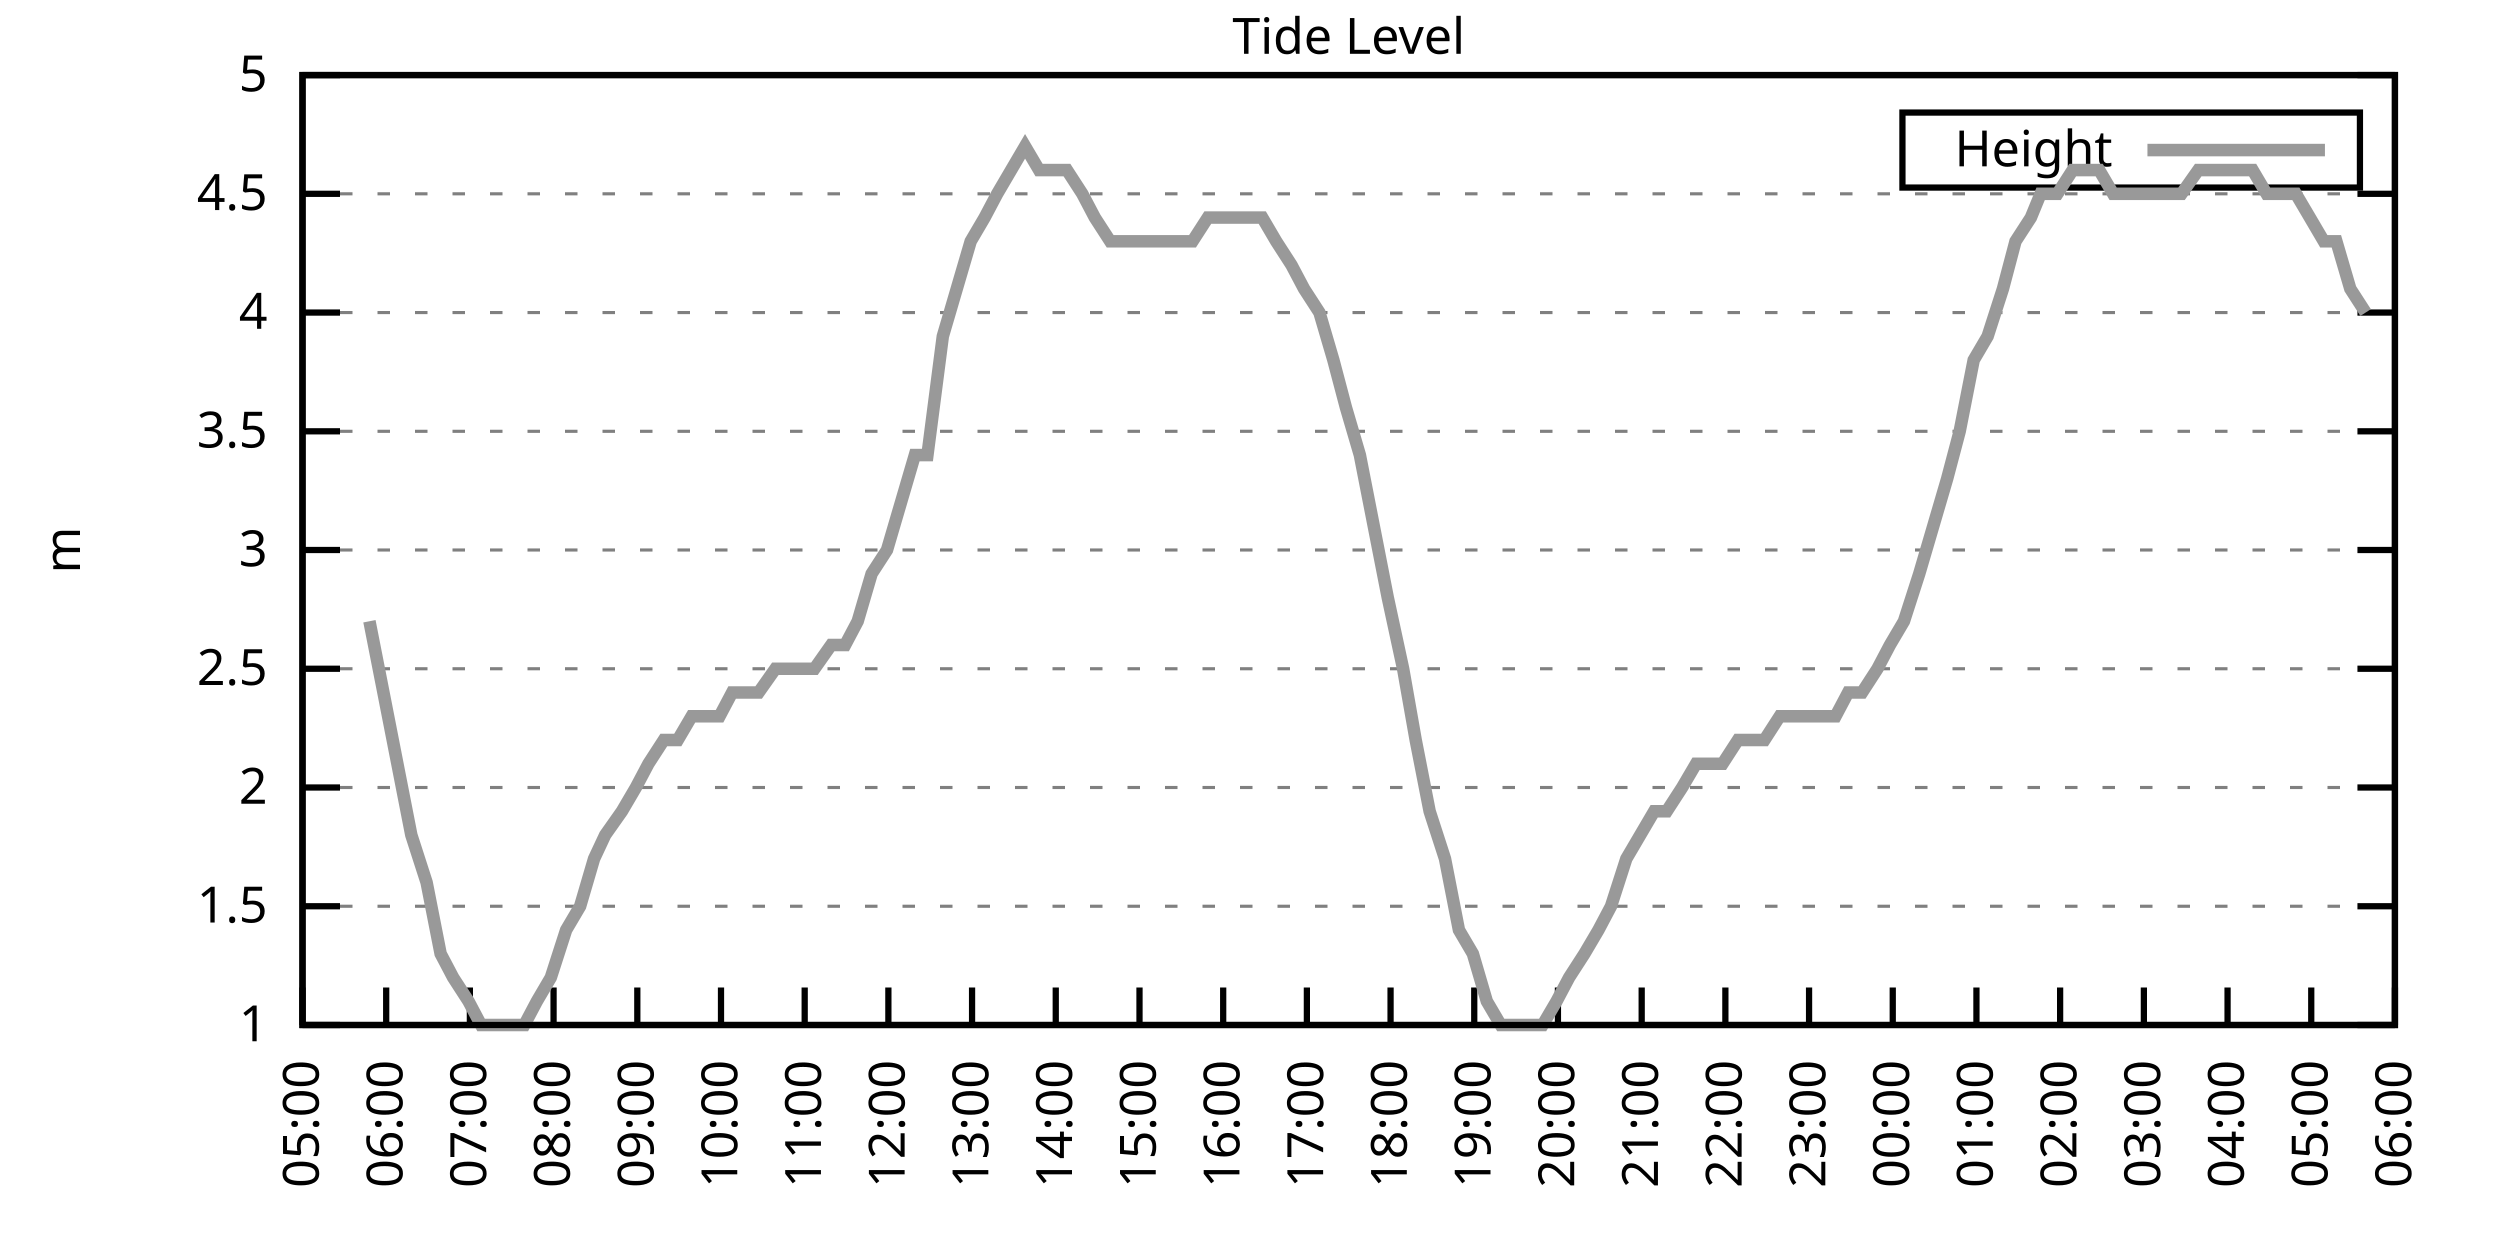
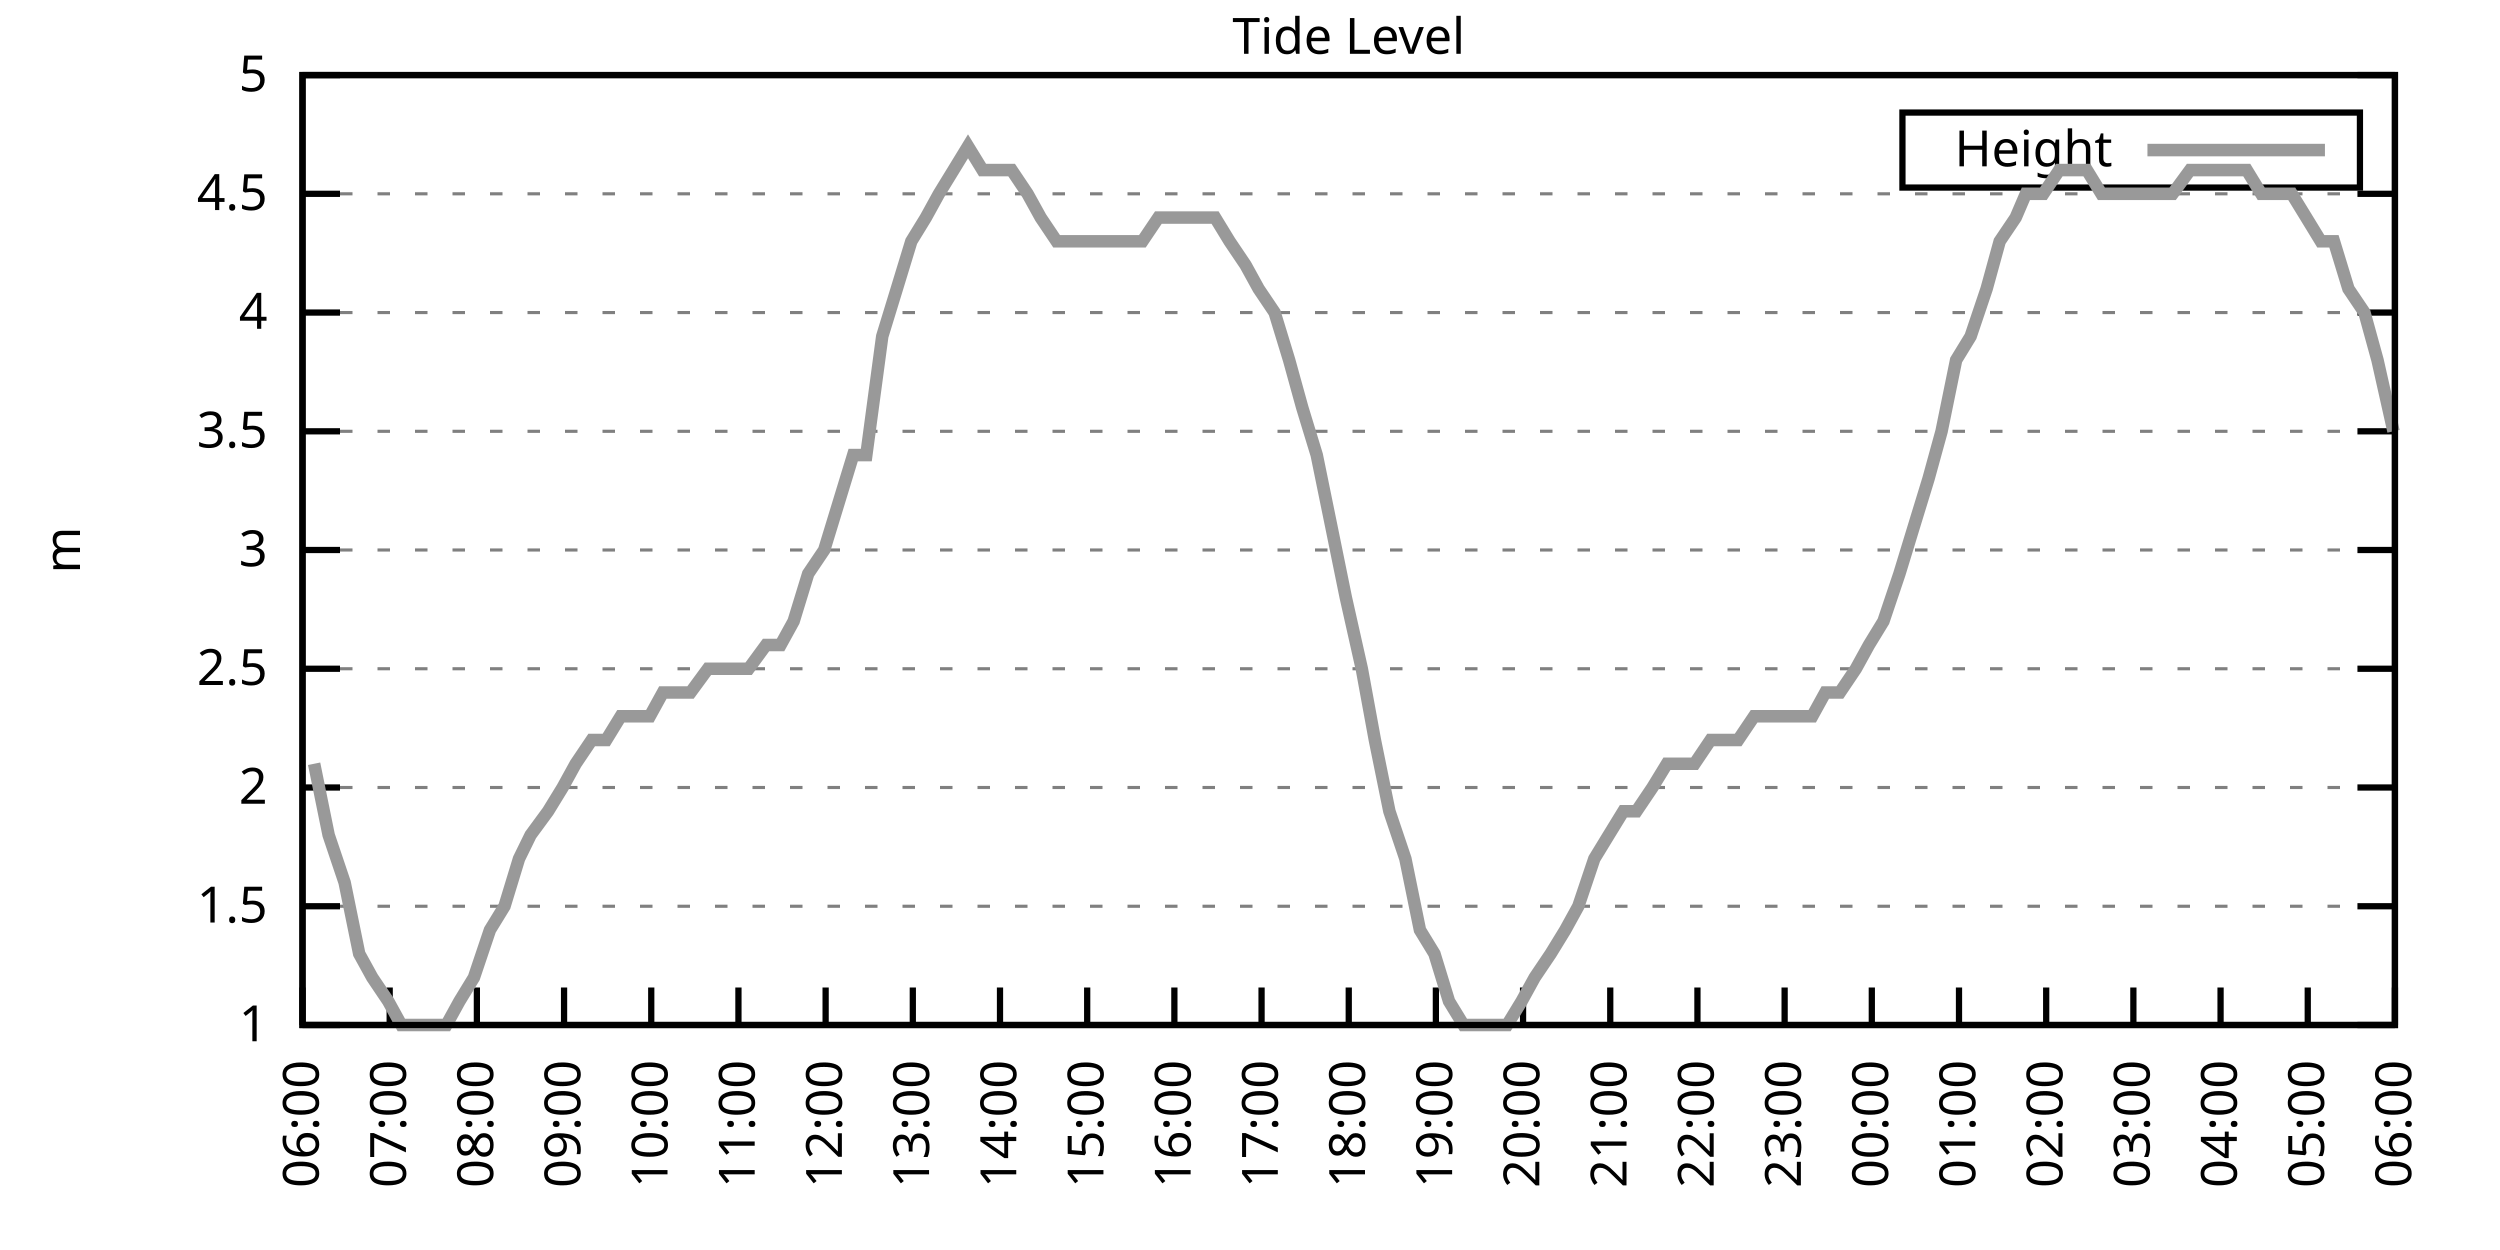
<svg xmlns="http://www.w3.org/2000/svg" xmlns:xlink="http://www.w3.org/1999/xlink" width="400" height="200" viewBox="0 0 400 200">
  <g id="gnuplot_canvas">
    <rect x="0" y="0" width="400" height="200" fill="none" />
    <defs>
      <circle id="gpDot" r="0.5" stroke-width="0.5" stroke="currentColor" />
      <path id="gpPt0" stroke-width="0.333" stroke="currentColor" d="M-1,0 h2 M0,-1 v2" />
      <path id="gpPt1" stroke-width="0.333" stroke="currentColor" d="M-1,-1 L1,1 M1,-1 L-1,1" />
      <path id="gpPt2" stroke-width="0.333" stroke="currentColor" d="M-1,0 L1,0 M0,-1 L0,1 M-1,-1 L1,1 M-1,1 L1,-1" />
      <rect id="gpPt3" stroke-width="0.333" stroke="currentColor" x="-1" y="-1" width="2" height="2" />
      <rect id="gpPt4" stroke-width="0.333" stroke="currentColor" fill="currentColor" x="-1" y="-1" width="2" height="2" />
      <circle id="gpPt5" stroke-width="0.333" stroke="currentColor" cx="0" cy="0" r="1" />
      <use xlink:href="#gpPt5" id="gpPt6" fill="currentColor" stroke="none" />
      <path id="gpPt7" stroke-width="0.333" stroke="currentColor" d="M0,-1.33 L-1.33,0.67 L1.33,0.67 z" />
      <use xlink:href="#gpPt7" id="gpPt8" fill="currentColor" stroke="none" />
      <use xlink:href="#gpPt7" id="gpPt9" stroke="currentColor" transform="rotate(180)" />
      <use xlink:href="#gpPt9" id="gpPt10" fill="currentColor" stroke="none" />
      <use xlink:href="#gpPt3" id="gpPt11" stroke="currentColor" transform="rotate(45)" />
      <use xlink:href="#gpPt11" id="gpPt12" fill="currentColor" stroke="none" />
      <path id="gpPt13" stroke-width="0.333" stroke="currentColor" d="M0,1.330 L1.265,0.411 L0.782,-1.067 L-0.782,-1.076 L-1.265,0.411 z" />
      <use xlink:href="#gpPt13" id="gpPt14" fill="currentColor" stroke="none" />
      <filter id="textbox" filterUnits="objectBoundingBox" x="0" y="0" height="1" width="1">
        <feFlood flood-color="white" flood-opacity="1" result="bgnd" />
        <feComposite in="SourceGraphic" in2="bgnd" operator="atop" />
      </filter>
      <filter id="greybox" filterUnits="objectBoundingBox" x="0" y="0" height="1" width="1">
        <feFlood flood-color="lightgrey" flood-opacity="1" result="grey" />
        <feComposite in="SourceGraphic" in2="grey" operator="atop" />
      </filter>
    </defs>
    <g fill="none" color="white" stroke="currentColor" stroke-width="1.00" stroke-linecap="butt" stroke-linejoin="miter">
</g>
    <g fill="none" color="black" stroke="currentColor" stroke-width="1.00" stroke-linecap="butt" stroke-linejoin="miter">
      <g stroke="none" shape-rendering="crispEdges">
        <polygon fill="rgb(255, 255, 255)" points="48.40,164.00 383.18,164.00 383.18,12.02 48.40,12.02 " />
      </g>
    </g>
    <g fill="none" color="black" stroke="currentColor" stroke-width="1.00" stroke-linecap="butt" stroke-linejoin="miter">
</g>
    <g fill="none" color="black" stroke="black" stroke-width="0.50" stroke-linecap="butt" stroke-linejoin="miter">
</g>
    <g fill="none" color="gray" stroke="currentColor" stroke-width="0.50" stroke-linecap="butt" stroke-linejoin="miter">
      <path stroke="gray" stroke-dasharray="2,4" class="gridline" d="M48.40,164.00 L383.19,164.00  " />
    </g>
    <g fill="none" color="gray" stroke="gray" stroke-width="1.00" stroke-linecap="butt" stroke-linejoin="miter">
</g>
    <g fill="none" color="black" stroke="currentColor" stroke-width="1.00" stroke-linecap="butt" stroke-linejoin="miter">
      <path stroke="black" d="M48.40,164.00 L54.40,164.00 M383.19,164.00 L377.19,164.00  " />
      <g transform="translate(42.80,166.60)" stroke="none" fill="black" font-family="Sans" font-size="8.00" text-anchor="end">
        <text>
          <tspan font-family="Sans"> 1</tspan>
        </text>
      </g>
    </g>
    <g fill="none" color="black" stroke="currentColor" stroke-width="1.00" stroke-linecap="butt" stroke-linejoin="miter">
</g>
    <g fill="none" color="black" stroke="black" stroke-width="0.50" stroke-linecap="butt" stroke-linejoin="miter">
</g>
    <g fill="none" color="gray" stroke="currentColor" stroke-width="0.50" stroke-linecap="butt" stroke-linejoin="miter">
      <path stroke="gray" stroke-dasharray="2,4" class="gridline" d="M48.40,145.00 L383.19,145.00  " />
    </g>
    <g fill="none" color="gray" stroke="gray" stroke-width="1.00" stroke-linecap="butt" stroke-linejoin="miter">
</g>
    <g fill="none" color="black" stroke="currentColor" stroke-width="1.00" stroke-linecap="butt" stroke-linejoin="miter">
      <path stroke="black" d="M48.40,145.00 L54.40,145.00 M383.19,145.00 L377.19,145.00  " />
      <g transform="translate(42.80,147.60)" stroke="none" fill="black" font-family="Sans" font-size="8.00" text-anchor="end">
        <text>
          <tspan font-family="Sans"> 1.5</tspan>
        </text>
      </g>
    </g>
    <g fill="none" color="black" stroke="currentColor" stroke-width="1.00" stroke-linecap="butt" stroke-linejoin="miter">
</g>
    <g fill="none" color="black" stroke="black" stroke-width="0.50" stroke-linecap="butt" stroke-linejoin="miter">
</g>
    <g fill="none" color="gray" stroke="currentColor" stroke-width="0.50" stroke-linecap="butt" stroke-linejoin="miter">
      <path stroke="gray" stroke-dasharray="2,4" class="gridline" d="M48.40,126.00 L383.19,126.00  " />
    </g>
    <g fill="none" color="gray" stroke="gray" stroke-width="1.00" stroke-linecap="butt" stroke-linejoin="miter">
</g>
    <g fill="none" color="black" stroke="currentColor" stroke-width="1.00" stroke-linecap="butt" stroke-linejoin="miter">
      <path stroke="black" d="M48.40,126.00 L54.40,126.00 M383.19,126.00 L377.19,126.00  " />
      <g transform="translate(42.80,128.60)" stroke="none" fill="black" font-family="Sans" font-size="8.00" text-anchor="end">
        <text>
          <tspan font-family="Sans"> 2</tspan>
        </text>
      </g>
    </g>
    <g fill="none" color="black" stroke="currentColor" stroke-width="1.00" stroke-linecap="butt" stroke-linejoin="miter">
</g>
    <g fill="none" color="black" stroke="black" stroke-width="0.50" stroke-linecap="butt" stroke-linejoin="miter">
</g>
    <g fill="none" color="gray" stroke="currentColor" stroke-width="0.50" stroke-linecap="butt" stroke-linejoin="miter">
      <path stroke="gray" stroke-dasharray="2,4" class="gridline" d="M48.40,107.00 L383.19,107.00  " />
    </g>
    <g fill="none" color="gray" stroke="gray" stroke-width="1.00" stroke-linecap="butt" stroke-linejoin="miter">
</g>
    <g fill="none" color="black" stroke="currentColor" stroke-width="1.00" stroke-linecap="butt" stroke-linejoin="miter">
      <path stroke="black" d="M48.40,107.00 L54.40,107.00 M383.19,107.00 L377.19,107.00  " />
      <g transform="translate(42.80,109.60)" stroke="none" fill="black" font-family="Sans" font-size="8.00" text-anchor="end">
        <text>
          <tspan font-family="Sans"> 2.5</tspan>
        </text>
      </g>
    </g>
    <g fill="none" color="black" stroke="currentColor" stroke-width="1.00" stroke-linecap="butt" stroke-linejoin="miter">
</g>
    <g fill="none" color="black" stroke="black" stroke-width="0.50" stroke-linecap="butt" stroke-linejoin="miter">
</g>
    <g fill="none" color="gray" stroke="currentColor" stroke-width="0.50" stroke-linecap="butt" stroke-linejoin="miter">
      <path stroke="gray" stroke-dasharray="2,4" class="gridline" d="M48.40,88.00 L383.19,88.00  " />
    </g>
    <g fill="none" color="gray" stroke="gray" stroke-width="1.00" stroke-linecap="butt" stroke-linejoin="miter">
</g>
    <g fill="none" color="black" stroke="currentColor" stroke-width="1.00" stroke-linecap="butt" stroke-linejoin="miter">
      <path stroke="black" d="M48.40,88.00 L54.40,88.00 M383.19,88.00 L377.19,88.00  " />
      <g transform="translate(42.80,90.60)" stroke="none" fill="black" font-family="Sans" font-size="8.00" text-anchor="end">
        <text>
          <tspan font-family="Sans"> 3</tspan>
        </text>
      </g>
    </g>
    <g fill="none" color="black" stroke="currentColor" stroke-width="1.00" stroke-linecap="butt" stroke-linejoin="miter">
</g>
    <g fill="none" color="black" stroke="black" stroke-width="0.50" stroke-linecap="butt" stroke-linejoin="miter">
</g>
    <g fill="none" color="gray" stroke="currentColor" stroke-width="0.50" stroke-linecap="butt" stroke-linejoin="miter">
      <path stroke="gray" stroke-dasharray="2,4" class="gridline" d="M48.40,69.01 L383.19,69.01  " />
    </g>
    <g fill="none" color="gray" stroke="gray" stroke-width="1.00" stroke-linecap="butt" stroke-linejoin="miter">
</g>
    <g fill="none" color="black" stroke="currentColor" stroke-width="1.00" stroke-linecap="butt" stroke-linejoin="miter">
      <path stroke="black" d="M48.40,69.01 L54.40,69.01 M383.19,69.01 L377.19,69.01  " />
      <g transform="translate(42.80,71.61)" stroke="none" fill="black" font-family="Sans" font-size="8.00" text-anchor="end">
        <text>
          <tspan font-family="Sans"> 3.5</tspan>
        </text>
      </g>
    </g>
    <g fill="none" color="black" stroke="currentColor" stroke-width="1.00" stroke-linecap="butt" stroke-linejoin="miter">
</g>
    <g fill="none" color="black" stroke="black" stroke-width="0.50" stroke-linecap="butt" stroke-linejoin="miter">
</g>
    <g fill="none" color="gray" stroke="currentColor" stroke-width="0.50" stroke-linecap="butt" stroke-linejoin="miter">
      <path stroke="gray" stroke-dasharray="2,4" class="gridline" d="M48.40,50.01 L383.19,50.01  " />
    </g>
    <g fill="none" color="gray" stroke="gray" stroke-width="1.00" stroke-linecap="butt" stroke-linejoin="miter">
</g>
    <g fill="none" color="black" stroke="currentColor" stroke-width="1.00" stroke-linecap="butt" stroke-linejoin="miter">
      <path stroke="black" d="M48.40,50.01 L54.40,50.01 M383.19,50.01 L377.19,50.01  " />
      <g transform="translate(42.80,52.61)" stroke="none" fill="black" font-family="Sans" font-size="8.00" text-anchor="end">
        <text>
          <tspan font-family="Sans"> 4</tspan>
        </text>
      </g>
    </g>
    <g fill="none" color="black" stroke="currentColor" stroke-width="1.00" stroke-linecap="butt" stroke-linejoin="miter">
</g>
    <g fill="none" color="black" stroke="black" stroke-width="0.50" stroke-linecap="butt" stroke-linejoin="miter">
</g>
    <g fill="none" color="gray" stroke="currentColor" stroke-width="0.50" stroke-linecap="butt" stroke-linejoin="miter">
      <path stroke="gray" stroke-dasharray="2,4" class="gridline" d="M48.40,31.01 L383.19,31.01  " />
    </g>
    <g fill="none" color="gray" stroke="gray" stroke-width="1.00" stroke-linecap="butt" stroke-linejoin="miter">
</g>
    <g fill="none" color="black" stroke="currentColor" stroke-width="1.00" stroke-linecap="butt" stroke-linejoin="miter">
      <path stroke="black" d="M48.40,31.01 L54.40,31.01 M383.19,31.01 L377.19,31.01  " />
      <g transform="translate(42.80,33.61)" stroke="none" fill="black" font-family="Sans" font-size="8.00" text-anchor="end">
        <text>
          <tspan font-family="Sans"> 4.5</tspan>
        </text>
      </g>
    </g>
    <g fill="none" color="black" stroke="currentColor" stroke-width="1.00" stroke-linecap="butt" stroke-linejoin="miter">
</g>
    <g fill="none" color="black" stroke="black" stroke-width="0.50" stroke-linecap="butt" stroke-linejoin="miter">
</g>
    <g fill="none" color="gray" stroke="currentColor" stroke-width="0.50" stroke-linecap="butt" stroke-linejoin="miter">
      <path stroke="gray" stroke-dasharray="2,4" class="gridline" d="M48.40,12.01 L383.19,12.01  " />
    </g>
    <g fill="none" color="gray" stroke="gray" stroke-width="1.00" stroke-linecap="butt" stroke-linejoin="miter">
</g>
    <g fill="none" color="black" stroke="currentColor" stroke-width="1.00" stroke-linecap="butt" stroke-linejoin="miter">
      <path stroke="black" d="M48.40,12.01 L54.40,12.01 M383.19,12.01 L377.19,12.01  " />
      <g transform="translate(42.80,14.61)" stroke="none" fill="black" font-family="Sans" font-size="8.00" text-anchor="end">
        <text>
          <tspan font-family="Sans"> 5</tspan>
        </text>
      </g>
    </g>
    <g fill="none" color="black" stroke="currentColor" stroke-width="1.00" stroke-linecap="butt" stroke-linejoin="miter">
      <path stroke="black" d="M48.40,164.00 L48.40,158.00  " />
      <g transform="translate(51.00,169.60) rotate(270.00)" stroke="none" fill="black" font-family="Sans" font-size="8.00" text-anchor="end">
        <text>
-           <tspan font-family="Sans">05:00</tspan>
-         </text>
-       </g>
-     </g>
-     <g fill="none" color="black" stroke="currentColor" stroke-width="1.00" stroke-linecap="butt" stroke-linejoin="miter">
-       <path stroke="black" d="M61.79,164.00 L61.79,158.00  " />
-       <g transform="translate(64.39,169.60) rotate(270.00)" stroke="none" fill="black" font-family="Sans" font-size="8.00" text-anchor="end">
-         <text>
          <tspan font-family="Sans">06:00</tspan>
        </text>
      </g>
    </g>
    <g fill="none" color="black" stroke="currentColor" stroke-width="1.00" stroke-linecap="butt" stroke-linejoin="miter">
-       <path stroke="black" d="M75.18,164.00 L75.18,158.00  " />
-       <g transform="translate(77.78,169.60) rotate(270.00)" stroke="none" fill="black" font-family="Sans" font-size="8.00" text-anchor="end">
+       <path stroke="black" d="M62.35,164.00 L62.35,158.00  " />
+       <g transform="translate(64.95,169.60) rotate(270.00)" stroke="none" fill="black" font-family="Sans" font-size="8.00" text-anchor="end">
        <text>
          <tspan font-family="Sans">07:00</tspan>
        </text>
      </g>
    </g>
    <g fill="none" color="black" stroke="currentColor" stroke-width="1.00" stroke-linecap="butt" stroke-linejoin="miter">
-       <path stroke="black" d="M88.57,164.00 L88.57,158.00  " />
-       <g transform="translate(91.17,169.60) rotate(270.00)" stroke="none" fill="black" font-family="Sans" font-size="8.00" text-anchor="end">
+       <path stroke="black" d="M76.30,164.00 L76.30,158.00  " />
+       <g transform="translate(78.90,169.60) rotate(270.00)" stroke="none" fill="black" font-family="Sans" font-size="8.00" text-anchor="end">
        <text>
          <tspan font-family="Sans">08:00</tspan>
        </text>
      </g>
    </g>
    <g fill="none" color="black" stroke="currentColor" stroke-width="1.00" stroke-linecap="butt" stroke-linejoin="miter">
-       <path stroke="black" d="M101.97,164.00 L101.97,158.00  " />
-       <g transform="translate(104.57,169.60) rotate(270.00)" stroke="none" fill="black" font-family="Sans" font-size="8.00" text-anchor="end">
+       <path stroke="black" d="M90.25,164.00 L90.25,158.00  " />
+       <g transform="translate(92.85,169.60) rotate(270.00)" stroke="none" fill="black" font-family="Sans" font-size="8.00" text-anchor="end">
        <text>
          <tspan font-family="Sans">09:00</tspan>
        </text>
      </g>
    </g>
    <g fill="none" color="black" stroke="currentColor" stroke-width="1.00" stroke-linecap="butt" stroke-linejoin="miter">
-       <path stroke="black" d="M115.36,164.00 L115.36,158.00  " />
-       <g transform="translate(117.96,169.60) rotate(270.00)" stroke="none" fill="black" font-family="Sans" font-size="8.00" text-anchor="end">
+       <path stroke="black" d="M104.20,164.00 L104.20,158.00  " />
+       <g transform="translate(106.80,169.60) rotate(270.00)" stroke="none" fill="black" font-family="Sans" font-size="8.00" text-anchor="end">
        <text>
          <tspan font-family="Sans">10:00</tspan>
        </text>
      </g>
    </g>
    <g fill="none" color="black" stroke="currentColor" stroke-width="1.00" stroke-linecap="butt" stroke-linejoin="miter">
-       <path stroke="black" d="M128.75,164.00 L128.75,158.00  " />
-       <g transform="translate(131.35,169.60) rotate(270.00)" stroke="none" fill="black" font-family="Sans" font-size="8.00" text-anchor="end">
+       <path stroke="black" d="M118.15,164.00 L118.15,158.00  " />
+       <g transform="translate(120.75,169.60) rotate(270.00)" stroke="none" fill="black" font-family="Sans" font-size="8.00" text-anchor="end">
        <text>
          <tspan font-family="Sans">11:00</tspan>
        </text>
      </g>
    </g>
    <g fill="none" color="black" stroke="currentColor" stroke-width="1.00" stroke-linecap="butt" stroke-linejoin="miter">
-       <path stroke="black" d="M142.14,164.00 L142.14,158.00  " />
-       <g transform="translate(144.74,169.60) rotate(270.00)" stroke="none" fill="black" font-family="Sans" font-size="8.00" text-anchor="end">
+       <path stroke="black" d="M132.10,164.00 L132.10,158.00  " />
+       <g transform="translate(134.70,169.60) rotate(270.00)" stroke="none" fill="black" font-family="Sans" font-size="8.00" text-anchor="end">
        <text>
          <tspan font-family="Sans">12:00</tspan>
        </text>
      </g>
    </g>
    <g fill="none" color="black" stroke="currentColor" stroke-width="1.00" stroke-linecap="butt" stroke-linejoin="miter">
-       <path stroke="black" d="M155.53,164.00 L155.53,158.00  " />
-       <g transform="translate(158.13,169.60) rotate(270.00)" stroke="none" fill="black" font-family="Sans" font-size="8.00" text-anchor="end">
+       <path stroke="black" d="M146.05,164.00 L146.05,158.00  " />
+       <g transform="translate(148.65,169.60) rotate(270.00)" stroke="none" fill="black" font-family="Sans" font-size="8.00" text-anchor="end">
        <text>
          <tspan font-family="Sans">13:00</tspan>
        </text>
      </g>
    </g>
    <g fill="none" color="black" stroke="currentColor" stroke-width="1.00" stroke-linecap="butt" stroke-linejoin="miter">
-       <path stroke="black" d="M168.92,164.00 L168.92,158.00  " />
-       <g transform="translate(171.52,169.60) rotate(270.00)" stroke="none" fill="black" font-family="Sans" font-size="8.00" text-anchor="end">
+       <path stroke="black" d="M160.00,164.00 L160.00,158.00  " />
+       <g transform="translate(162.60,169.60) rotate(270.00)" stroke="none" fill="black" font-family="Sans" font-size="8.00" text-anchor="end">
        <text>
          <tspan font-family="Sans">14:00</tspan>
        </text>
      </g>
    </g>
    <g fill="none" color="black" stroke="currentColor" stroke-width="1.00" stroke-linecap="butt" stroke-linejoin="miter">
-       <path stroke="black" d="M182.32,164.00 L182.32,158.00  " />
-       <g transform="translate(184.92,169.60) rotate(270.00)" stroke="none" fill="black" font-family="Sans" font-size="8.00" text-anchor="end">
+       <path stroke="black" d="M173.95,164.00 L173.95,158.00  " />
+       <g transform="translate(176.55,169.60) rotate(270.00)" stroke="none" fill="black" font-family="Sans" font-size="8.00" text-anchor="end">
        <text>
          <tspan font-family="Sans">15:00</tspan>
        </text>
      </g>
    </g>
    <g fill="none" color="black" stroke="currentColor" stroke-width="1.00" stroke-linecap="butt" stroke-linejoin="miter">
-       <path stroke="black" d="M195.71,164.00 L195.71,158.00  " />
-       <g transform="translate(198.31,169.60) rotate(270.00)" stroke="none" fill="black" font-family="Sans" font-size="8.00" text-anchor="end">
+       <path stroke="black" d="M187.90,164.00 L187.90,158.00  " />
+       <g transform="translate(190.50,169.60) rotate(270.00)" stroke="none" fill="black" font-family="Sans" font-size="8.00" text-anchor="end">
        <text>
          <tspan font-family="Sans">16:00</tspan>
        </text>
      </g>
    </g>
    <g fill="none" color="black" stroke="currentColor" stroke-width="1.00" stroke-linecap="butt" stroke-linejoin="miter">
-       <path stroke="black" d="M209.10,164.00 L209.10,158.00  " />
-       <g transform="translate(211.70,169.60) rotate(270.00)" stroke="none" fill="black" font-family="Sans" font-size="8.00" text-anchor="end">
+       <path stroke="black" d="M201.85,164.00 L201.85,158.00  " />
+       <g transform="translate(204.45,169.60) rotate(270.00)" stroke="none" fill="black" font-family="Sans" font-size="8.00" text-anchor="end">
        <text>
          <tspan font-family="Sans">17:00</tspan>
        </text>
      </g>
    </g>
    <g fill="none" color="black" stroke="currentColor" stroke-width="1.00" stroke-linecap="butt" stroke-linejoin="miter">
-       <path stroke="black" d="M222.49,164.00 L222.49,158.00  " />
-       <g transform="translate(225.09,169.60) rotate(270.00)" stroke="none" fill="black" font-family="Sans" font-size="8.00" text-anchor="end">
+       <path stroke="black" d="M215.80,164.00 L215.80,158.00  " />
+       <g transform="translate(218.40,169.60) rotate(270.00)" stroke="none" fill="black" font-family="Sans" font-size="8.00" text-anchor="end">
        <text>
          <tspan font-family="Sans">18:00</tspan>
        </text>
      </g>
    </g>
    <g fill="none" color="black" stroke="currentColor" stroke-width="1.00" stroke-linecap="butt" stroke-linejoin="miter">
-       <path stroke="black" d="M235.88,164.00 L235.88,158.00  " />
-       <g transform="translate(238.48,169.60) rotate(270.00)" stroke="none" fill="black" font-family="Sans" font-size="8.00" text-anchor="end">
+       <path stroke="black" d="M229.74,164.00 L229.74,158.00  " />
+       <g transform="translate(232.34,169.60) rotate(270.00)" stroke="none" fill="black" font-family="Sans" font-size="8.00" text-anchor="end">
        <text>
          <tspan font-family="Sans">19:00</tspan>
        </text>
      </g>
    </g>
    <g fill="none" color="black" stroke="currentColor" stroke-width="1.00" stroke-linecap="butt" stroke-linejoin="miter">
-       <path stroke="black" d="M249.27,164.00 L249.27,158.00  " />
-       <g transform="translate(251.87,169.60) rotate(270.00)" stroke="none" fill="black" font-family="Sans" font-size="8.00" text-anchor="end">
+       <path stroke="black" d="M243.69,164.00 L243.69,158.00  " />
+       <g transform="translate(246.29,169.60) rotate(270.00)" stroke="none" fill="black" font-family="Sans" font-size="8.00" text-anchor="end">
        <text>
          <tspan font-family="Sans">20:00</tspan>
        </text>
      </g>
    </g>
    <g fill="none" color="black" stroke="currentColor" stroke-width="1.00" stroke-linecap="butt" stroke-linejoin="miter">
-       <path stroke="black" d="M262.67,164.00 L262.67,158.00  " />
-       <g transform="translate(265.27,169.60) rotate(270.00)" stroke="none" fill="black" font-family="Sans" font-size="8.00" text-anchor="end">
+       <path stroke="black" d="M257.64,164.00 L257.64,158.00  " />
+       <g transform="translate(260.24,169.60) rotate(270.00)" stroke="none" fill="black" font-family="Sans" font-size="8.00" text-anchor="end">
        <text>
          <tspan font-family="Sans">21:00</tspan>
        </text>
      </g>
    </g>
    <g fill="none" color="black" stroke="currentColor" stroke-width="1.00" stroke-linecap="butt" stroke-linejoin="miter">
-       <path stroke="black" d="M276.06,164.00 L276.06,158.00  " />
-       <g transform="translate(278.66,169.60) rotate(270.00)" stroke="none" fill="black" font-family="Sans" font-size="8.00" text-anchor="end">
+       <path stroke="black" d="M271.59,164.00 L271.59,158.00  " />
+       <g transform="translate(274.19,169.60) rotate(270.00)" stroke="none" fill="black" font-family="Sans" font-size="8.00" text-anchor="end">
        <text>
          <tspan font-family="Sans">22:00</tspan>
        </text>
      </g>
    </g>
    <g fill="none" color="black" stroke="currentColor" stroke-width="1.00" stroke-linecap="butt" stroke-linejoin="miter">
-       <path stroke="black" d="M289.45,164.00 L289.45,158.00  " />
-       <g transform="translate(292.05,169.60) rotate(270.00)" stroke="none" fill="black" font-family="Sans" font-size="8.00" text-anchor="end">
+       <path stroke="black" d="M285.54,164.00 L285.54,158.00  " />
+       <g transform="translate(288.14,169.60) rotate(270.00)" stroke="none" fill="black" font-family="Sans" font-size="8.00" text-anchor="end">
        <text>
          <tspan font-family="Sans">23:00</tspan>
        </text>
      </g>
    </g>
    <g fill="none" color="black" stroke="currentColor" stroke-width="1.00" stroke-linecap="butt" stroke-linejoin="miter">
-       <path stroke="black" d="M302.84,164.00 L302.84,158.00  " />
-       <g transform="translate(305.44,169.60) rotate(270.00)" stroke="none" fill="black" font-family="Sans" font-size="8.00" text-anchor="end">
+       <path stroke="black" d="M299.49,164.00 L299.49,158.00  " />
+       <g transform="translate(302.09,169.60) rotate(270.00)" stroke="none" fill="black" font-family="Sans" font-size="8.00" text-anchor="end">
        <text>
          <tspan font-family="Sans">00:00</tspan>
        </text>
      </g>
    </g>
    <g fill="none" color="black" stroke="currentColor" stroke-width="1.00" stroke-linecap="butt" stroke-linejoin="miter">
-       <path stroke="black" d="M316.23,164.00 L316.23,158.00  " />
-       <g transform="translate(318.83,169.60) rotate(270.00)" stroke="none" fill="black" font-family="Sans" font-size="8.00" text-anchor="end">
+       <path stroke="black" d="M313.44,164.00 L313.44,158.00  " />
+       <g transform="translate(316.04,169.60) rotate(270.00)" stroke="none" fill="black" font-family="Sans" font-size="8.00" text-anchor="end">
        <text>
          <tspan font-family="Sans">01:00</tspan>
        </text>
      </g>
    </g>
    <g fill="none" color="black" stroke="currentColor" stroke-width="1.00" stroke-linecap="butt" stroke-linejoin="miter">
-       <path stroke="black" d="M329.62,164.00 L329.62,158.00  " />
-       <g transform="translate(332.22,169.60) rotate(270.00)" stroke="none" fill="black" font-family="Sans" font-size="8.00" text-anchor="end">
+       <path stroke="black" d="M327.39,164.00 L327.39,158.00  " />
+       <g transform="translate(329.99,169.60) rotate(270.00)" stroke="none" fill="black" font-family="Sans" font-size="8.00" text-anchor="end">
        <text>
          <tspan font-family="Sans">02:00</tspan>
        </text>
      </g>
    </g>
    <g fill="none" color="black" stroke="currentColor" stroke-width="1.00" stroke-linecap="butt" stroke-linejoin="miter">
-       <path stroke="black" d="M343.02,164.00 L343.02,158.00  " />
-       <g transform="translate(345.62,169.60) rotate(270.00)" stroke="none" fill="black" font-family="Sans" font-size="8.00" text-anchor="end">
+       <path stroke="black" d="M341.34,164.00 L341.34,158.00  " />
+       <g transform="translate(343.94,169.60) rotate(270.00)" stroke="none" fill="black" font-family="Sans" font-size="8.00" text-anchor="end">
        <text>
          <tspan font-family="Sans">03:00</tspan>
        </text>
      </g>
    </g>
    <g fill="none" color="black" stroke="currentColor" stroke-width="1.00" stroke-linecap="butt" stroke-linejoin="miter">
-       <path stroke="black" d="M356.41,164.00 L356.41,158.00  " />
-       <g transform="translate(359.01,169.60) rotate(270.00)" stroke="none" fill="black" font-family="Sans" font-size="8.00" text-anchor="end">
+       <path stroke="black" d="M355.29,164.00 L355.29,158.00  " />
+       <g transform="translate(357.89,169.60) rotate(270.00)" stroke="none" fill="black" font-family="Sans" font-size="8.00" text-anchor="end">
        <text>
          <tspan font-family="Sans">04:00</tspan>
        </text>
      </g>
    </g>
    <g fill="none" color="black" stroke="currentColor" stroke-width="1.00" stroke-linecap="butt" stroke-linejoin="miter">
-       <path stroke="black" d="M369.80,164.00 L369.80,158.00  " />
-       <g transform="translate(372.40,169.60) rotate(270.00)" stroke="none" fill="black" font-family="Sans" font-size="8.00" text-anchor="end">
+       <path stroke="black" d="M369.24,164.00 L369.24,158.00  " />
+       <g transform="translate(371.84,169.60) rotate(270.00)" stroke="none" fill="black" font-family="Sans" font-size="8.00" text-anchor="end">
        <text>
          <tspan font-family="Sans">05:00</tspan>
        </text>
      </g>
    </g>
    <g fill="none" color="black" stroke="currentColor" stroke-width="1.00" stroke-linecap="butt" stroke-linejoin="miter">
      <path stroke="black" d="M383.19,164.00 L383.19,158.00  " />
      <g transform="translate(385.79,169.60) rotate(270.00)" stroke="none" fill="black" font-family="Sans" font-size="8.00" text-anchor="end">
        <text>
          <tspan font-family="Sans">06:00</tspan>
        </text>
      </g>
    </g>
    <g fill="none" color="black" stroke="currentColor" stroke-width="1.00" stroke-linecap="butt" stroke-linejoin="miter">
</g>
    <g fill="none" color="black" stroke="currentColor" stroke-width="1.00" stroke-linecap="butt" stroke-linejoin="miter">
      <path stroke="black" d="M48.40,12.01 L48.40,164.00 L383.19,164.00 L383.19,12.01 L48.40,12.01 Z  " />
    </g>
    <g fill="none" color="black" stroke="currentColor" stroke-width="1.00" stroke-linecap="butt" stroke-linejoin="miter">
</g>
    <g fill="none" color="black" stroke="currentColor" stroke-width="1.00" stroke-linecap="butt" stroke-linejoin="miter">
      <path stroke="black" d="M304.39,30.01 L304.39,18.01 L377.59,18.01 L377.59,30.01 L304.39,30.01 Z  " />
    </g>
    <g id="Tide_level_plot_1">
      <g fill="none" color="white" stroke="black" stroke-width="2.00" stroke-linecap="butt" stroke-linejoin="miter">
</g>
      <g fill="none" color="black" stroke="currentColor" stroke-width="2.00" stroke-linecap="butt" stroke-linejoin="miter">
        <g transform="translate(337.99,26.61)" stroke="none" fill="black" font-family="Sans" font-size="8.00" text-anchor="end">
          <text>
            <tspan font-family="Sans">Height</tspan>
          </text>
        </g>
      </g>
      <g fill="none" color="black" stroke="currentColor" stroke-width="2.00" stroke-linecap="butt" stroke-linejoin="miter">
-         <path stroke="rgb(153, 153, 153)" d="M343.59,24.01 L371.99,24.01 M59.11,99.40 L61.35,110.80 L63.58,122.20 L65.81,133.60 L68.26,141.20 L70.50,152.60   L72.50,156.40 L74.96,160.20 L76.97,164.00 L79.20,164.00 L81.66,164.00 L83.89,164.00 L85.90,160.20 L88.13,156.40   L90.58,148.80 L92.82,145.00 L95.05,137.40 L96.83,133.60 L99.51,129.80 L101.74,126.00 L103.75,122.20 L106.21,118.40   L108.44,118.40 L110.67,114.60 L112.90,114.60 L115.13,114.60 L117.14,110.80 L119.38,110.80 L121.38,110.80 L124.06,107.00   L126.07,107.00 L128.30,107.00 L130.31,107.00 L132.99,103.20 L135.22,103.20 L137.23,99.40 L139.46,91.80 L141.92,88.00   L144.15,80.41 L146.38,72.81 L148.39,72.81 L150.85,53.81 L153.08,46.21 L155.31,38.61 L157.54,34.81 L159.55,31.01   L161.78,27.21 L164.01,23.41 L166.25,27.21 L168.48,27.21 L170.71,27.21 L173.17,31.01 L175.17,34.81 L177.63,38.61   L179.86,38.61 L182.09,38.61 L184.32,38.61 L186.56,38.61 L188.57,38.61 L190.80,38.61 L193.25,34.81 L195.26,34.81   L197.49,34.81 L199.95,34.81 L201.96,34.81 L204.19,38.61 L206.64,42.41 L208.65,46.21 L211.11,50.01 L213.34,57.61   L215.35,65.21 L217.58,72.81 L219.81,84.21 L222.04,95.60 L224.50,107.00 L226.51,118.40 L228.74,129.80 L231.20,137.40   L233.43,148.80 L235.66,152.60 L237.89,160.20 L240.12,164.00 L242.13,164.00 L244.36,164.00 L246.82,164.00 L249.05,160.20   L251.06,156.40 L253.51,152.60 L255.75,148.80 L257.76,145.00 L260.21,137.40 L262.44,133.60 L264.67,129.80 L266.68,129.80   L269.14,126.00 L271.37,122.20 L273.60,122.20 L275.61,122.20 L278.07,118.40 L280.30,118.40 L282.31,118.40 L284.76,114.60   L286.77,114.60 L289.00,114.60 L291.23,114.60 L293.69,114.60 L295.70,110.80 L297.93,110.80 L300.39,107.00 L302.39,103.20   L304.63,99.40 L307.08,91.80 L309.31,84.21 L311.54,76.61 L313.55,69.01 L315.79,57.61 L318.02,53.81 L320.47,46.21   L322.48,38.61 L324.94,34.81 L326.50,31.01 L329.18,31.01 L331.63,27.21 L333.86,27.21 L335.87,27.21 L338.10,31.01   L340.56,31.01 L342.79,31.01 L345.02,31.01 L347.26,31.01 L349.04,31.01 L351.72,27.21 L353.95,27.21 L356.18,27.21   L357.97,27.21 L360.42,27.21 L362.66,31.01 L364.89,31.01 L367.34,31.01 L369.58,34.81 L371.81,38.61 L373.82,38.61   L376.05,46.21 L378.50,50.01  " />
+         <path stroke="rgb(153, 153, 153)" d="M343.59,24.01 L371.99,24.01 M50.26,122.20 L52.58,133.60 L55.14,141.20 L57.47,152.60 L59.56,156.40 L62.12,160.20   L64.21,164.00 L66.53,164.00 L69.09,164.00 L71.42,164.00 L73.51,160.20 L75.83,156.40 L78.39,148.80 L80.72,145.00   L83.04,137.40 L84.90,133.60 L87.69,129.80 L90.02,126.00 L92.11,122.20 L94.67,118.40 L96.99,118.40 L99.32,114.60   L101.64,114.60 L103.97,114.60 L106.06,110.80 L108.38,110.80 L110.48,110.80 L113.27,107.00 L115.36,107.00 L117.68,107.00   L119.78,107.00 L122.57,103.20 L124.89,103.20 L126.98,99.40 L129.31,91.80 L131.87,88.00 L134.19,80.41 L136.51,72.81   L138.61,72.81 L141.16,53.81 L143.49,46.21 L145.81,38.61 L148.14,34.81 L150.23,31.01 L152.56,27.21 L154.88,23.41   L157.21,27.21 L159.53,27.21 L161.86,27.21 L164.41,31.01 L166.51,34.81 L169.06,38.61 L171.39,38.61 L173.71,38.61   L176.04,38.61 L178.36,38.61 L180.46,38.61 L182.78,38.61 L185.34,34.81 L187.43,34.81 L189.76,34.81 L192.31,34.81   L194.41,34.81 L196.73,38.61 L199.29,42.41 L201.38,46.21 L203.94,50.01 L206.26,57.61 L208.36,65.21 L210.68,72.81   L213.01,84.21 L215.33,95.60 L217.89,107.00 L219.98,118.40 L222.30,129.80 L224.86,137.40 L227.19,148.80 L229.51,152.60   L231.84,160.20 L234.16,164.00 L236.25,164.00 L238.58,164.00 L241.14,164.00 L243.46,160.20 L245.55,156.40 L248.11,152.60   L250.44,148.80 L252.53,145.00 L255.09,137.40 L257.41,133.60 L259.74,129.80 L261.83,129.80 L264.39,126.00 L266.71,122.20   L269.04,122.20 L271.13,122.20 L273.69,118.40 L276.01,118.40 L278.10,118.40 L280.66,114.60 L282.75,114.60 L285.08,114.60   L287.40,114.60 L289.96,114.60 L292.05,110.80 L294.38,110.80 L296.94,107.00 L299.03,103.20 L301.35,99.40 L303.91,91.80   L306.23,84.21 L308.56,76.61 L310.65,69.01 L312.98,57.61 L315.30,53.81 L317.86,46.21 L319.95,38.61 L322.51,34.81   L324.14,31.01 L326.93,31.01 L329.48,27.21 L331.81,27.21 L333.90,27.21 L336.23,31.01 L338.78,31.01 L341.11,31.01   L343.43,31.01 L345.76,31.01 L347.62,31.01 L350.41,27.21 L352.73,27.21 L355.06,27.21 L356.92,27.21 L359.48,27.21   L361.80,31.01 L364.13,31.01 L366.68,31.01 L369.01,34.81 L371.33,38.61 L373.43,38.61 L375.75,46.21 L378.31,50.01   L380.40,57.61 L382.96,69.01  " />
      </g>
    </g>
    <g fill="none" color="black" stroke="currentColor" stroke-width="2.00" stroke-linecap="butt" stroke-linejoin="miter">
</g>
    <g fill="none" color="black" stroke="black" stroke-width="1.00" stroke-linecap="butt" stroke-linejoin="miter">
</g>
    <g fill="none" color="black" stroke="currentColor" stroke-width="1.00" stroke-linecap="butt" stroke-linejoin="miter">
      <path stroke="black" d="M48.40,12.01 L48.40,164.00 L383.19,164.00 L383.19,12.01 L48.40,12.01 Z  " />
      <g transform="translate(12.80,88.01) rotate(270.00)" stroke="none" fill="black" font-family="Sans" font-size="8.00" text-anchor="middle">
        <text>
          <tspan font-family="Sans">m</tspan>
        </text>
      </g>
    </g>
    <g fill="none" color="black" stroke="currentColor" stroke-width="1.00" stroke-linecap="butt" stroke-linejoin="miter">
</g>
    <g fill="none" color="black" stroke="currentColor" stroke-width="1.00" stroke-linecap="butt" stroke-linejoin="miter">
      <g transform="translate(215.79,8.61)" stroke="none" fill="black" font-family="Sans" font-size="8.00" text-anchor="middle">
        <text>
          <tspan font-family="Sans">Tide Level</tspan>
        </text>
      </g>
    </g>
    <g fill="none" color="black" stroke="currentColor" stroke-width="1.00" stroke-linecap="butt" stroke-linejoin="miter">
</g>
  </g>
</svg>
